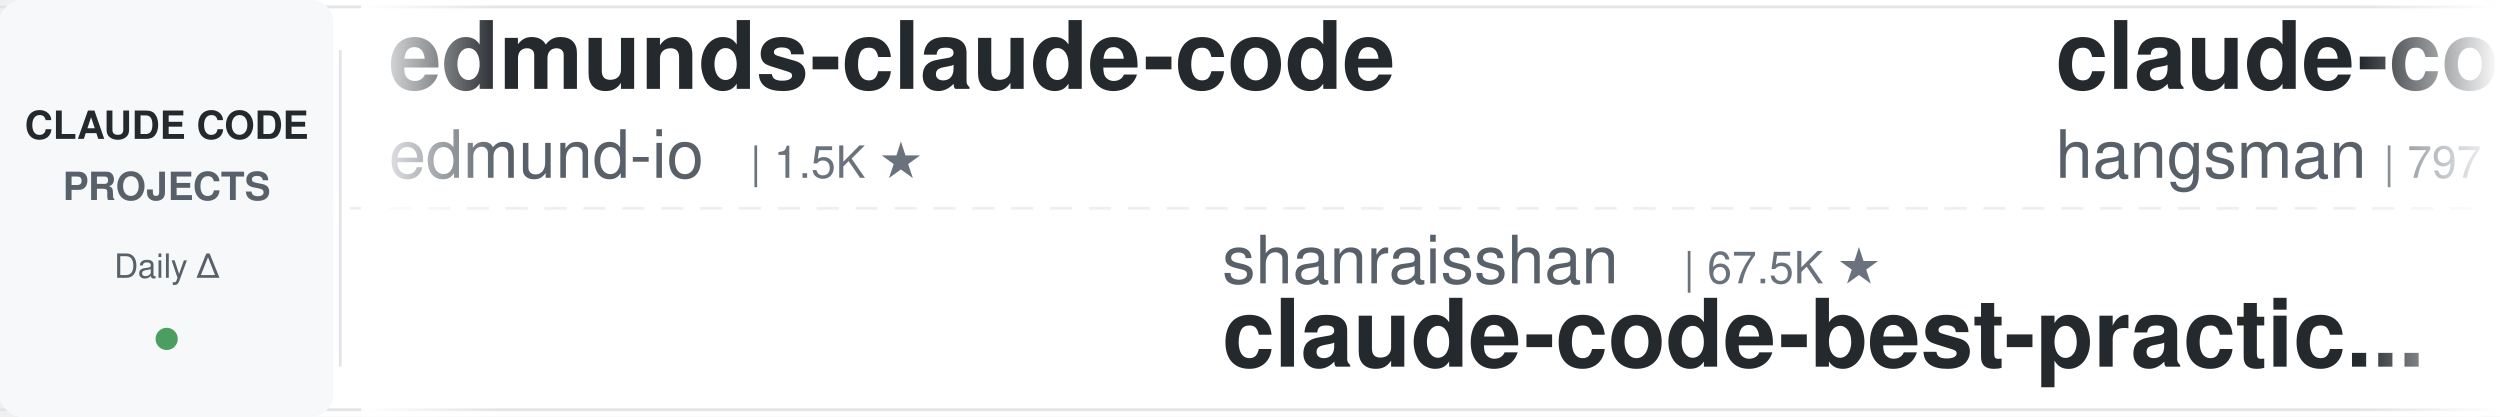
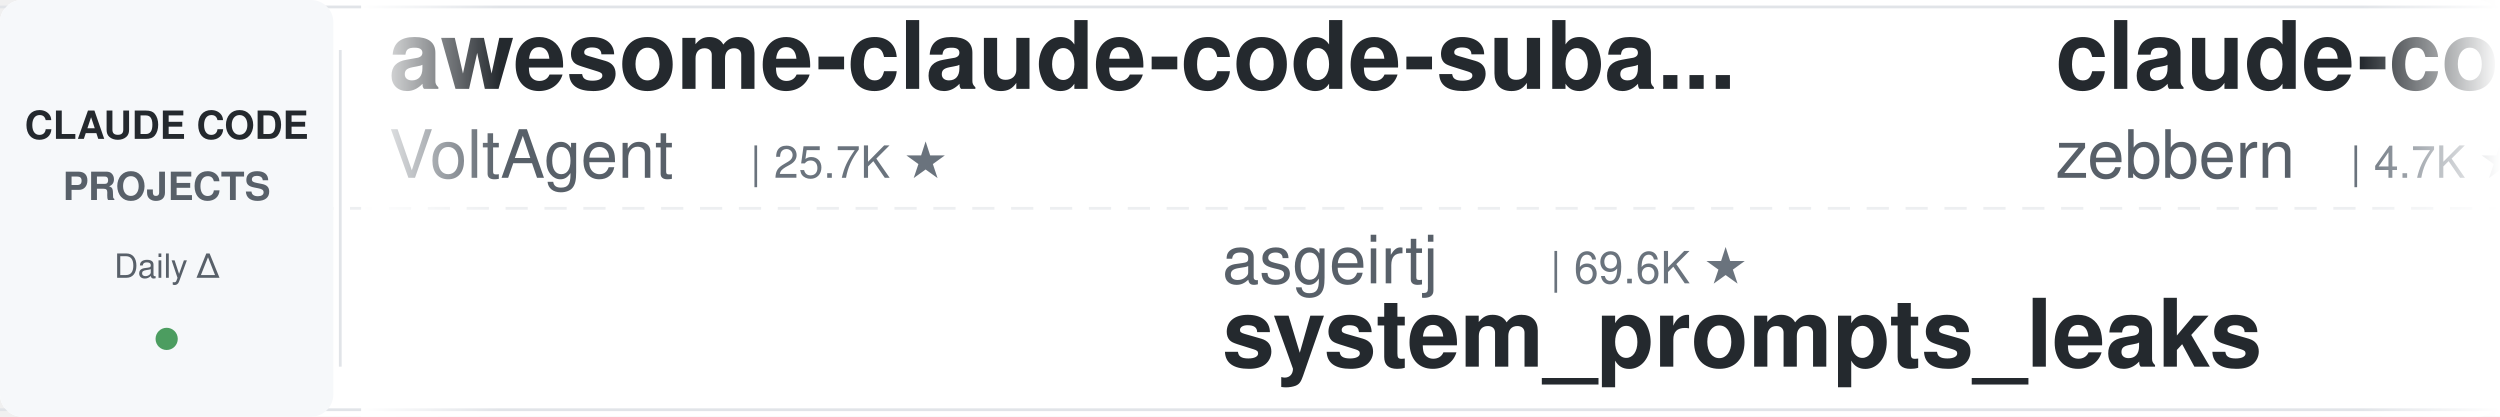
<svg xmlns="http://www.w3.org/2000/svg" width="900" height="150">
  <defs>
    <linearGradient id="leftFade" x1="0%" y1="0%" x2="100%" y2="0%">
      <stop offset="0%" style="stop-color:#ffffff;stop-opacity:1" />
      <stop offset="100%" style="stop-color:#ffffff;stop-opacity:0" />
    </linearGradient>
    <linearGradient id="rightFade" x1="0%" y1="0%" x2="100%" y2="0%">
      <stop offset="0%" style="stop-color:#ffffff;stop-opacity:0" />
      <stop offset="100%" style="stop-color:#ffffff;stop-opacity:1" />
    </linearGradient>
  </defs>
  <rect width="900" height="150" fill="#ffffff" rx="8" />
  <rect x="0" y="2" width="900" height="1" fill="#e1e4e8" />
  <rect x="0" y="147" width="900" height="1" fill="#e1e4e8" />
  <line x1="0" y1="75" x2="900" y2="75" stroke="#e1e4e8" stroke-width="1" stroke-dasharray="8 6" opacity="0.6" />
  <rect x="0" y="0" width="120" height="150" fill="#f6f8fa" rx="8" />
  <text x="60" y="50" font-family="-apple-system, BlinkMacSystemFont, 'Segoe UI', Helvetica, Arial, sans-serif" font-size="14" font-weight="600" fill="#24292e" text-anchor="middle">CLAUDE CODE</text>
  <text x="60" y="72" font-family="-apple-system, BlinkMacSystemFont, 'Segoe UI', Helvetica, Arial, sans-serif" font-size="14" font-weight="600" fill="#586069" text-anchor="middle">PROJECTS</text>
  <text x="60" y="100" font-family="-apple-system, BlinkMacSystemFont, 'Segoe UI', Helvetica, Arial, sans-serif" font-size="12" font-weight="500" fill="#586069" text-anchor="middle">Daily Δ</text>
  <circle cx="60" cy="122" r="4" fill="#22863a" opacity="0.8" />
  <rect x="122" y="18" width="1" height="114" fill="#e1e4e8" />
  <clipPath id="tickerClip">
    <rect x="130" y="0" width="770" height="150" />
  </clipPath>
  <g clip-path="url(#tickerClip)">
    <g id="tickerItems">
      <animateTransform attributeName="transform" attributeType="XML" type="translate" from="0 0" to="-3000 0" dur="54s" repeatCount="indefinite" />
      <g transform="translate(0, 0)">
+         <text x="140" y="32" font-family="-apple-system, BlinkMacSystemFont, 'Segoe UI', Helvetica, Arial, sans-serif" font-size="34" font-weight="600" fill="#24292e">awesome-claude-code-suba...</text>
+         <text x="140" y="64" font-family="-apple-system, BlinkMacSystemFont, 'Segoe UI', Helvetica, Arial, sans-serif" font-size="24" font-weight="400" fill="#586069">VoltAgent</text>
+         <text x="270" y="64" font-family="-apple-system, BlinkMacSystemFont, 'Segoe UI', Helvetica, Arial, sans-serif" font-size="16" font-weight="500" fill="#6a737d">| 25.7K ★</text>
+       </g>
+       <g transform="translate(300, 0)">
+         <text x="140" y="102" font-family="-apple-system, BlinkMacSystemFont, 'Segoe UI', Helvetica, Arial, sans-serif" font-size="24" font-weight="400" fill="#586069">asgeirtj</text>
+         <text x="258" y="102" font-family="-apple-system, BlinkMacSystemFont, 'Segoe UI', Helvetica, Arial, sans-serif" font-size="16" font-weight="500" fill="#6a737d">| 69.6K ★</text>
+         <text x="140" y="132" font-family="-apple-system, BlinkMacSystemFont, 'Segoe UI', Helvetica, Arial, sans-serif" font-size="34" font-weight="600" fill="#24292e">system_prompts_leaks</text>
+       </g>
+       <g transform="translate(600, 0)">
+         <text x="140" y="32" font-family="-apple-system, BlinkMacSystemFont, 'Segoe UI', Helvetica, Arial, sans-serif" font-size="34" font-weight="600" fill="#24292e">claude-code-guide</text>
+         <text x="140" y="64" font-family="-apple-system, BlinkMacSystemFont, 'Segoe UI', Helvetica, Arial, sans-serif" font-size="24" font-weight="400" fill="#586069">zebbern</text>
+         <text x="246" y="64" font-family="-apple-system, BlinkMacSystemFont, 'Segoe UI', Helvetica, Arial, sans-serif" font-size="16" font-weight="500" fill="#6a737d">| 4.7K ★</text>
+       </g>
+       <g transform="translate(900, 0)">
+         <text x="140" y="102" font-family="-apple-system, BlinkMacSystemFont, 'Segoe UI', Helvetica, Arial, sans-serif" font-size="24" font-weight="400" fill="#586069">frankbria</text>
+         <text x="270" y="102" font-family="-apple-system, BlinkMacSystemFont, 'Segoe UI', Helvetica, Arial, sans-serif" font-size="16" font-weight="500" fill="#6a737d">| 9.7K ★</text>
+         <text x="140" y="132" font-family="-apple-system, BlinkMacSystemFont, 'Segoe UI', Helvetica, Arial, sans-serif" font-size="34" font-weight="600" fill="#24292e">ralph-claude-code</text>
+       </g>
+       <g transform="translate(1200, 0)">
+         <text x="140" y="32" font-family="-apple-system, BlinkMacSystemFont, 'Segoe UI', Helvetica, Arial, sans-serif" font-size="34" font-weight="600" fill="#24292e">Claude-Code-Game-Studios</text>
+         <text x="140" y="64" font-family="-apple-system, BlinkMacSystemFont, 'Segoe UI', Helvetica, Arial, sans-serif" font-size="24" font-weight="400" fill="#586069">Donchitos</text>
+         <text x="270" y="64" font-family="-apple-system, BlinkMacSystemFont, 'Segoe UI', Helvetica, Arial, sans-serif" font-size="16" font-weight="500" fill="#6a737d">| 26.5K ★</text>
+       </g>
+       <g transform="translate(1500, 0)">
+         <text x="140" y="102" font-family="-apple-system, BlinkMacSystemFont, 'Segoe UI', Helvetica, Arial, sans-serif" font-size="24" font-weight="400" fill="#586069">diet103</text>
+         <text x="246" y="102" font-family="-apple-system, BlinkMacSystemFont, 'Segoe UI', Helvetica, Arial, sans-serif" font-size="16" font-weight="500" fill="#6a737d">| 10.0K ★</text>
+         <text x="140" y="132" font-family="-apple-system, BlinkMacSystemFont, 'Segoe UI', Helvetica, Arial, sans-serif" font-size="34" font-weight="600" fill="#24292e">claude-code-infrastructu...</text>
+       </g>
+       <g transform="translate(1800, 0)">
+         <text x="140" y="32" font-family="-apple-system, BlinkMacSystemFont, 'Segoe UI', Helvetica, Arial, sans-serif" font-size="34" font-weight="600" fill="#24292e">awesome-claude-code-tool...</text>
+         <text x="140" y="64" font-family="-apple-system, BlinkMacSystemFont, 'Segoe UI', Helvetica, Arial, sans-serif" font-size="24" font-weight="400" fill="#586069">rohitg00</text>
+         <text x="258" y="64" font-family="-apple-system, BlinkMacSystemFont, 'Segoe UI', Helvetica, Arial, sans-serif" font-size="16" font-weight="500" fill="#6a737d">| 2.7K ★</text>
+       </g>
+       <g transform="translate(2100, 0)">
+         <text x="140" y="102" font-family="-apple-system, BlinkMacSystemFont, 'Segoe UI', Helvetica, Arial, sans-serif" font-size="24" font-weight="400" fill="#586069">VILA-Lab</text>
+         <text x="258" y="102" font-family="-apple-system, BlinkMacSystemFont, 'Segoe UI', Helvetica, Arial, sans-serif" font-size="16" font-weight="500" fill="#6a737d">| 2.2K ★</text>
+         <text x="140" y="132" font-family="-apple-system, BlinkMacSystemFont, 'Segoe UI', Helvetica, Arial, sans-serif" font-size="34" font-weight="600" fill="#24292e">Dive-into-Claude-Code</text>
+       </g>
+       <g transform="translate(2400, 0)">
        <text x="140" y="32" font-family="-apple-system, BlinkMacSystemFont, 'Segoe UI', Helvetica, Arial, sans-serif" font-size="34" font-weight="600" fill="#24292e">edmunds-claude-code</text>
        <text x="140" y="64" font-family="-apple-system, BlinkMacSystemFont, 'Segoe UI', Helvetica, Arial, sans-serif" font-size="24" font-weight="400" fill="#586069">edmund-io</text>
        <text x="270" y="64" font-family="-apple-system, BlinkMacSystemFont, 'Segoe UI', Helvetica, Arial, sans-serif" font-size="16" font-weight="500" fill="#6a737d">| 1.5K ★</text>
      </g>
-       <g transform="translate(300, 0)">
+       <g transform="translate(2700, 0)">
        <text x="140" y="102" font-family="-apple-system, BlinkMacSystemFont, 'Segoe UI', Helvetica, Arial, sans-serif" font-size="24" font-weight="400" fill="#586069">shanraisshan</text>
        <text x="306" y="102" font-family="-apple-system, BlinkMacSystemFont, 'Segoe UI', Helvetica, Arial, sans-serif" font-size="16" font-weight="500" fill="#6a737d">| 67.5K ★</text>
        <text x="140" y="132" font-family="-apple-system, BlinkMacSystemFont, 'Segoe UI', Helvetica, Arial, sans-serif" font-size="34" font-weight="600" fill="#24292e">claude-code-best-practic...</text>
      </g>
-       <g transform="translate(600, 0)">
-         <text x="140" y="32" font-family="-apple-system, BlinkMacSystemFont, 'Segoe UI', Helvetica, Arial, sans-serif" font-size="34" font-weight="600" fill="#24292e">claude-code-source</text>
-         <text x="140" y="64" font-family="-apple-system, BlinkMacSystemFont, 'Segoe UI', Helvetica, Arial, sans-serif" font-size="24" font-weight="400" fill="#586069">hangsman</text>
-         <text x="258" y="64" font-family="-apple-system, BlinkMacSystemFont, 'Segoe UI', Helvetica, Arial, sans-serif" font-size="16" font-weight="500" fill="#6a737d">| 797 ★</text>
-       </g>
-       <g transform="translate(900, 0)">
-         <text x="140" y="102" font-family="-apple-system, BlinkMacSystemFont, 'Segoe UI', Helvetica, Arial, sans-serif" font-size="24" font-weight="400" fill="#586069">alejandrobalderas</text>
-         <text x="366" y="102" font-family="-apple-system, BlinkMacSystemFont, 'Segoe UI', Helvetica, Arial, sans-serif" font-size="16" font-weight="500" fill="#6a737d">| 3.0K ★</text>
-         <text x="140" y="132" font-family="-apple-system, BlinkMacSystemFont, 'Segoe UI', Helvetica, Arial, sans-serif" font-size="34" font-weight="600" fill="#24292e">claude-code-from-source</text>
-       </g>
-       <g transform="translate(1200, 0)">
-         <text x="140" y="32" font-family="-apple-system, BlinkMacSystemFont, 'Segoe UI', Helvetica, Arial, sans-serif" font-size="34" font-weight="600" fill="#24292e">claude-code-source</text>
-         <text x="140" y="64" font-family="-apple-system, BlinkMacSystemFont, 'Segoe UI', Helvetica, Arial, sans-serif" font-size="24" font-weight="400" fill="#586069">AprilNEA</text>
-         <text x="258" y="64" font-family="-apple-system, BlinkMacSystemFont, 'Segoe UI', Helvetica, Arial, sans-serif" font-size="16" font-weight="500" fill="#6a737d">| 393 ★</text>
-       </g>
-       <g transform="translate(1500, 0)">
-         <text x="140" y="102" font-family="-apple-system, BlinkMacSystemFont, 'Segoe UI', Helvetica, Arial, sans-serif" font-size="24" font-weight="400" fill="#586069">multica-ai</text>
-         <text x="282" y="102" font-family="-apple-system, BlinkMacSystemFont, 'Segoe UI', Helvetica, Arial, sans-serif" font-size="16" font-weight="500" fill="#6a737d">| 219.7K ★</text>
-         <text x="140" y="132" font-family="-apple-system, BlinkMacSystemFont, 'Segoe UI', Helvetica, Arial, sans-serif" font-size="34" font-weight="600" fill="#24292e">andrej-karpathy-skills</text>
-       </g>
-       <g transform="translate(1800, 0)">
-         <text x="140" y="32" font-family="-apple-system, BlinkMacSystemFont, 'Segoe UI', Helvetica, Arial, sans-serif" font-size="34" font-weight="600" fill="#24292e">awesome-claude-code-plug...</text>
-         <text x="140" y="64" font-family="-apple-system, BlinkMacSystemFont, 'Segoe UI', Helvetica, Arial, sans-serif" font-size="24" font-weight="400" fill="#586069">ccplugins</text>
-         <text x="270" y="64" font-family="-apple-system, BlinkMacSystemFont, 'Segoe UI', Helvetica, Arial, sans-serif" font-size="16" font-weight="500" fill="#6a737d">| 972 ★</text>
-       </g>
-       <g transform="translate(2100, 0)">
-         <text x="140" y="102" font-family="-apple-system, BlinkMacSystemFont, 'Segoe UI', Helvetica, Arial, sans-serif" font-size="24" font-weight="400" fill="#586069">simonw</text>
-         <text x="234" y="102" font-family="-apple-system, BlinkMacSystemFont, 'Segoe UI', Helvetica, Arial, sans-serif" font-size="16" font-weight="500" fill="#6a737d">| 1.7K ★</text>
-         <text x="140" y="132" font-family="-apple-system, BlinkMacSystemFont, 'Segoe UI', Helvetica, Arial, sans-serif" font-size="34" font-weight="600" fill="#24292e">claude-code-transcripts</text>
-       </g>
-       <g transform="translate(2400, 0)">
-         <text x="140" y="32" font-family="-apple-system, BlinkMacSystemFont, 'Segoe UI', Helvetica, Arial, sans-serif" font-size="34" font-weight="600" fill="#24292e">claude-code-workflows</text>
-         <text x="140" y="64" font-family="-apple-system, BlinkMacSystemFont, 'Segoe UI', Helvetica, Arial, sans-serif" font-size="24" font-weight="400" fill="#586069">OneRedOak</text>
-         <text x="270" y="64" font-family="-apple-system, BlinkMacSystemFont, 'Segoe UI', Helvetica, Arial, sans-serif" font-size="16" font-weight="500" fill="#6a737d">| 3.9K ★</text>
-       </g>
-       <g transform="translate(2700, 0)">
-         <text x="140" y="102" font-family="-apple-system, BlinkMacSystemFont, 'Segoe UI', Helvetica, Arial, sans-serif" font-size="24" font-weight="400" fill="#586069">digitalsamba</text>
-         <text x="306" y="102" font-family="-apple-system, BlinkMacSystemFont, 'Segoe UI', Helvetica, Arial, sans-serif" font-size="16" font-weight="500" fill="#6a737d">| 2.2K ★</text>
-         <text x="140" y="132" font-family="-apple-system, BlinkMacSystemFont, 'Segoe UI', Helvetica, Arial, sans-serif" font-size="34" font-weight="600" fill="#24292e">claude-code-video-toolki...</text>
-       </g>
      <g transform="translate(3000, 0)">
-         <text x="140" y="32" font-family="-apple-system, BlinkMacSystemFont, 'Segoe UI', Helvetica, Arial, sans-serif" font-size="34" font-weight="600" fill="#24292e">edmunds-claude-code</text>
-         <text x="140" y="64" font-family="-apple-system, BlinkMacSystemFont, 'Segoe UI', Helvetica, Arial, sans-serif" font-size="24" font-weight="400" fill="#586069">edmund-io</text>
-         <text x="270" y="64" font-family="-apple-system, BlinkMacSystemFont, 'Segoe UI', Helvetica, Arial, sans-serif" font-size="16" font-weight="500" fill="#6a737d">| 1.5K ★</text>
+         <text x="140" y="32" font-family="-apple-system, BlinkMacSystemFont, 'Segoe UI', Helvetica, Arial, sans-serif" font-size="34" font-weight="600" fill="#24292e">awesome-claude-code-suba...</text>
+         <text x="140" y="64" font-family="-apple-system, BlinkMacSystemFont, 'Segoe UI', Helvetica, Arial, sans-serif" font-size="24" font-weight="400" fill="#586069">VoltAgent</text>
+         <text x="270" y="64" font-family="-apple-system, BlinkMacSystemFont, 'Segoe UI', Helvetica, Arial, sans-serif" font-size="16" font-weight="500" fill="#6a737d">| 25.7K ★</text>
      </g>
      <g transform="translate(3300, 0)">
-         <text x="140" y="102" font-family="-apple-system, BlinkMacSystemFont, 'Segoe UI', Helvetica, Arial, sans-serif" font-size="24" font-weight="400" fill="#586069">shanraisshan</text>
-         <text x="306" y="102" font-family="-apple-system, BlinkMacSystemFont, 'Segoe UI', Helvetica, Arial, sans-serif" font-size="16" font-weight="500" fill="#6a737d">| 67.5K ★</text>
-         <text x="140" y="132" font-family="-apple-system, BlinkMacSystemFont, 'Segoe UI', Helvetica, Arial, sans-serif" font-size="34" font-weight="600" fill="#24292e">claude-code-best-practic...</text>
+         <text x="140" y="102" font-family="-apple-system, BlinkMacSystemFont, 'Segoe UI', Helvetica, Arial, sans-serif" font-size="24" font-weight="400" fill="#586069">asgeirtj</text>
+         <text x="258" y="102" font-family="-apple-system, BlinkMacSystemFont, 'Segoe UI', Helvetica, Arial, sans-serif" font-size="16" font-weight="500" fill="#6a737d">| 69.6K ★</text>
+         <text x="140" y="132" font-family="-apple-system, BlinkMacSystemFont, 'Segoe UI', Helvetica, Arial, sans-serif" font-size="34" font-weight="600" fill="#24292e">system_prompts_leaks</text>
      </g>
      <g transform="translate(3600, 0)">
-         <text x="140" y="32" font-family="-apple-system, BlinkMacSystemFont, 'Segoe UI', Helvetica, Arial, sans-serif" font-size="34" font-weight="600" fill="#24292e">claude-code-source</text>
-         <text x="140" y="64" font-family="-apple-system, BlinkMacSystemFont, 'Segoe UI', Helvetica, Arial, sans-serif" font-size="24" font-weight="400" fill="#586069">hangsman</text>
-         <text x="258" y="64" font-family="-apple-system, BlinkMacSystemFont, 'Segoe UI', Helvetica, Arial, sans-serif" font-size="16" font-weight="500" fill="#6a737d">| 797 ★</text>
+         <text x="140" y="32" font-family="-apple-system, BlinkMacSystemFont, 'Segoe UI', Helvetica, Arial, sans-serif" font-size="34" font-weight="600" fill="#24292e">claude-code-guide</text>
+         <text x="140" y="64" font-family="-apple-system, BlinkMacSystemFont, 'Segoe UI', Helvetica, Arial, sans-serif" font-size="24" font-weight="400" fill="#586069">zebbern</text>
+         <text x="246" y="64" font-family="-apple-system, BlinkMacSystemFont, 'Segoe UI', Helvetica, Arial, sans-serif" font-size="16" font-weight="500" fill="#6a737d">| 4.7K ★</text>
      </g>
      <g transform="translate(3900, 0)">
-         <text x="140" y="102" font-family="-apple-system, BlinkMacSystemFont, 'Segoe UI', Helvetica, Arial, sans-serif" font-size="24" font-weight="400" fill="#586069">alejandrobalderas</text>
-         <text x="366" y="102" font-family="-apple-system, BlinkMacSystemFont, 'Segoe UI', Helvetica, Arial, sans-serif" font-size="16" font-weight="500" fill="#6a737d">| 3.0K ★</text>
-         <text x="140" y="132" font-family="-apple-system, BlinkMacSystemFont, 'Segoe UI', Helvetica, Arial, sans-serif" font-size="34" font-weight="600" fill="#24292e">claude-code-from-source</text>
+         <text x="140" y="102" font-family="-apple-system, BlinkMacSystemFont, 'Segoe UI', Helvetica, Arial, sans-serif" font-size="24" font-weight="400" fill="#586069">frankbria</text>
+         <text x="270" y="102" font-family="-apple-system, BlinkMacSystemFont, 'Segoe UI', Helvetica, Arial, sans-serif" font-size="16" font-weight="500" fill="#6a737d">| 9.7K ★</text>
+         <text x="140" y="132" font-family="-apple-system, BlinkMacSystemFont, 'Segoe UI', Helvetica, Arial, sans-serif" font-size="34" font-weight="600" fill="#24292e">ralph-claude-code</text>
      </g>
    </g>
  </g>
  <rect x="130" y="0" width="50" height="150" fill="url(#leftFade)" />
  <rect x="850" y="0" width="50" height="150" fill="url(#rightFade)" />
</svg>
